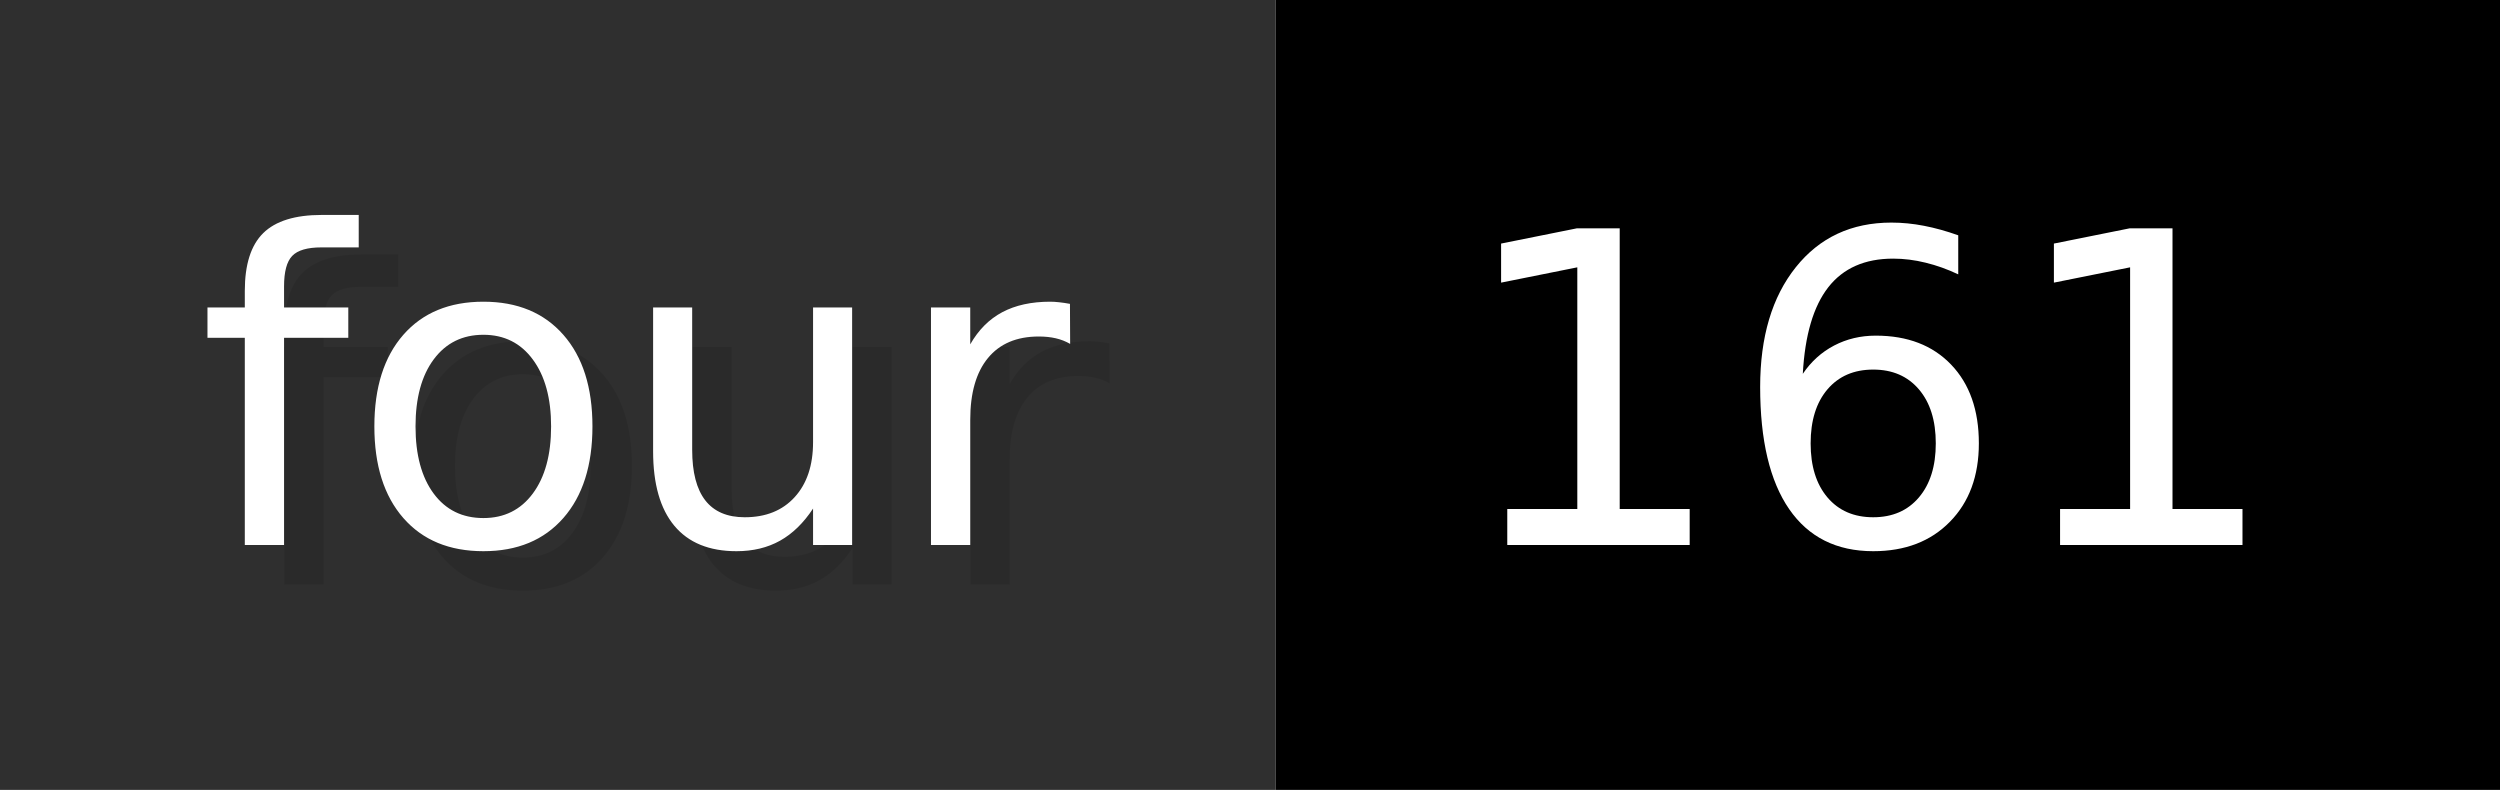
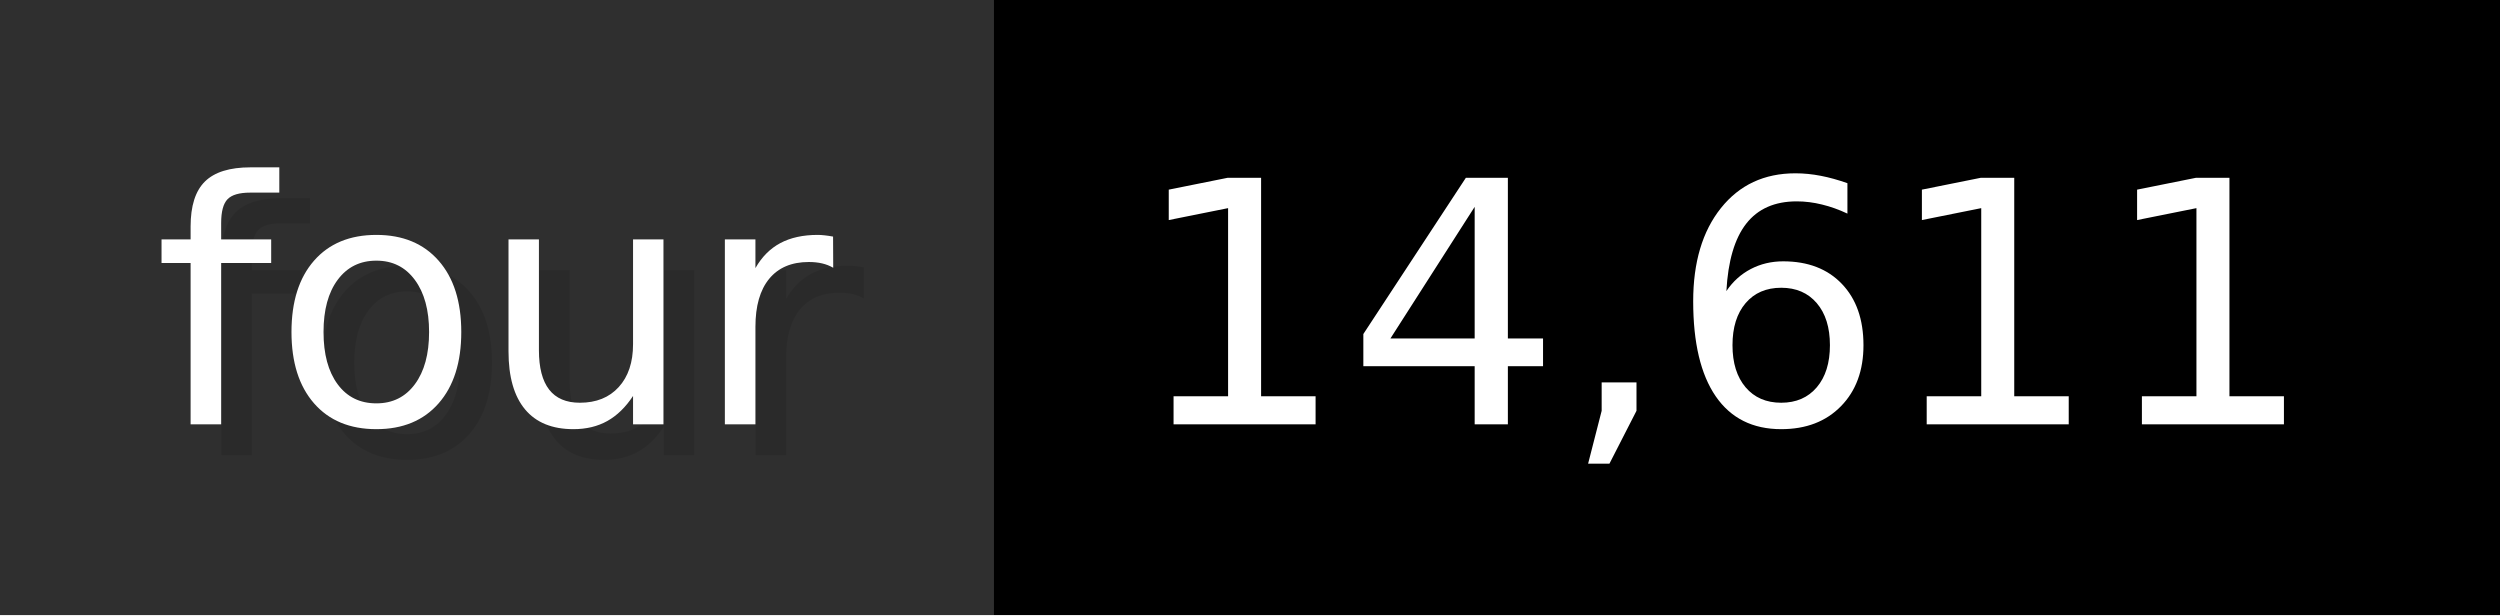
- <svg xmlns="http://www.w3.org/2000/svg" width="63.3" height="20" viewBox="0 0 633 200" role="img" aria-label="four: 161">
+ <svg xmlns="http://www.w3.org/2000/svg" width="81.3" height="20" viewBox="0 0 813 200" role="img" aria-label="four: 14,611">
  <g>
    <rect fill="#2F2F2F" width="323" height="200" />
-     <rect fill="#" x="323" width="310" height="200" />
+     <rect fill="#" x="323" width="490" height="200" />
  </g>
  <g aria-hidden="true" fill="#fff" text-anchor="start" font-family="Verdana,DejaVu Sans,sans-serif" font-size="110">
    <text x="60" y="148" textLength="223" fill="#000" opacity="0.1">four</text>
    <text x="50" y="138" textLength="223">four</text>
-     <text x="378" y="148" textLength="210" fill="#000" opacity="0.1">161</text>
-     <text x="368" y="138" textLength="210">161</text>
+     <text x="378" y="148" textLength="390" fill="#000" opacity="0.1">14,611</text>
+     <text x="368" y="138" textLength="390">14,611</text>
  </g>
</svg>
